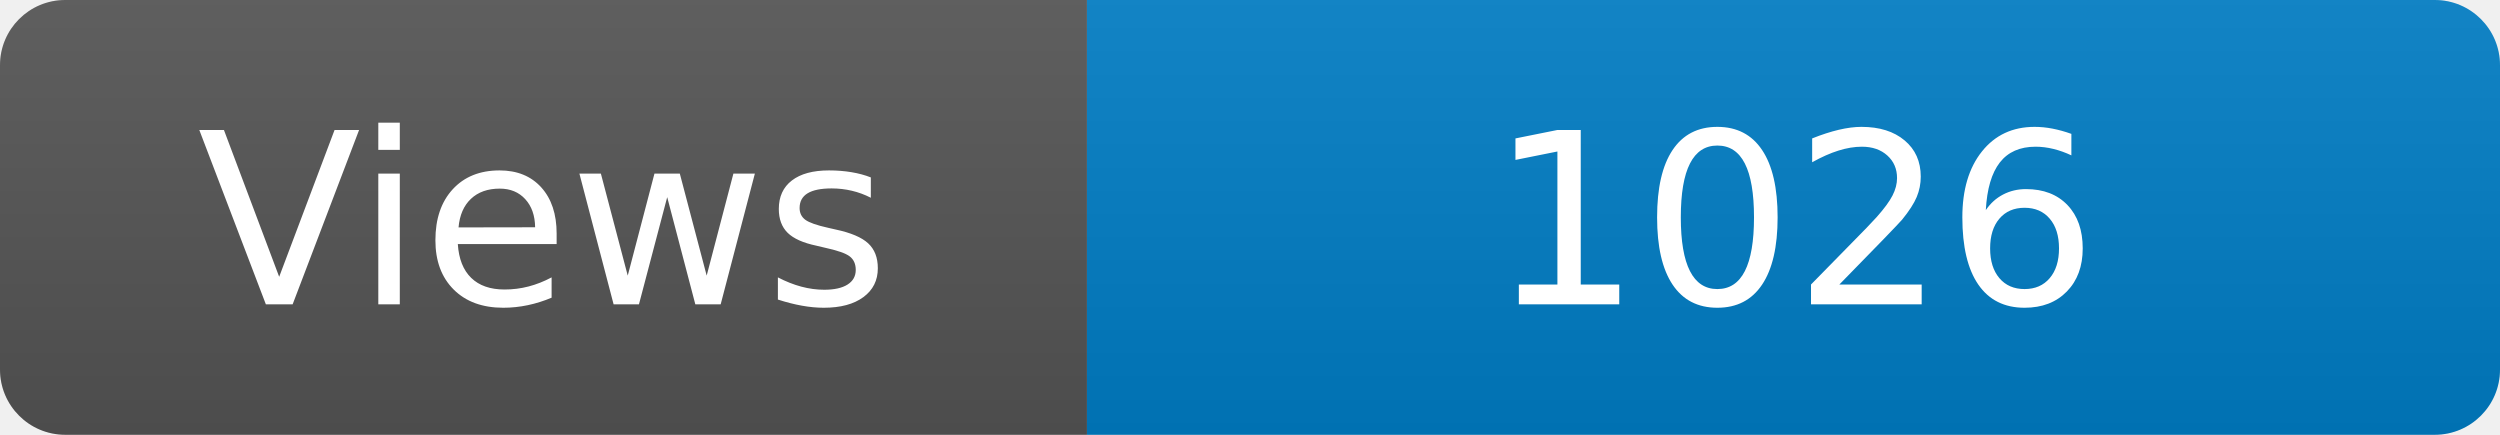
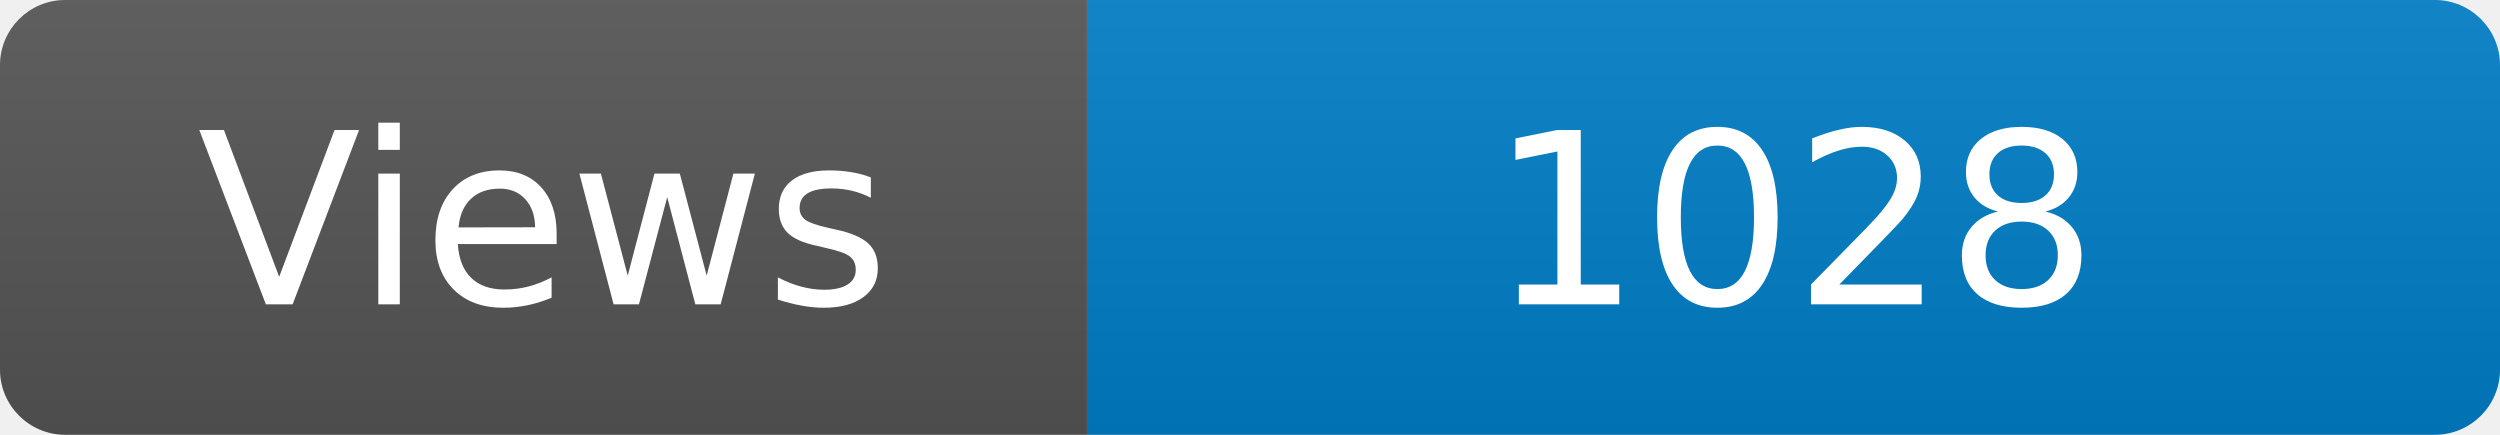
<svg xmlns="http://www.w3.org/2000/svg" width="115" height="20" role="img" aria-label="Maintained?: yes">
  <linearGradient id="s" x2="0" y2="100%">
    <stop offset="0" stop-color="#bbb" stop-opacity=".1" />
    <stop offset="1" stop-opacity=".1" />
  </linearGradient>
  <clipPath id="r">
    <rect width="115" height="20" rx="3" fill="#fff" />
  </clipPath>
  <g clip-path="url(#r)">
    <rect width="50" height="20" fill="#555" />
    <rect x="50" width="160" height="20" fill="#007ec6" />
    <rect width="115" height="20" fill="url(#s)" />
  </g>
  <g fill="#fff" text-anchor="middle" font-family="Verdana,Geneva,DejaVu Sans,sans-serif" font-size="110">
    <text x="250" y="140" transform="scale(.1)" fill="#fff">Views</text>
-     <text x="825" y="140" transform="scale(.1)" fill="#fff">1026</text>
+     <text x="825" y="140" transform="scale(.1)" fill="#fff">1028</text>
  </g>
</svg>
